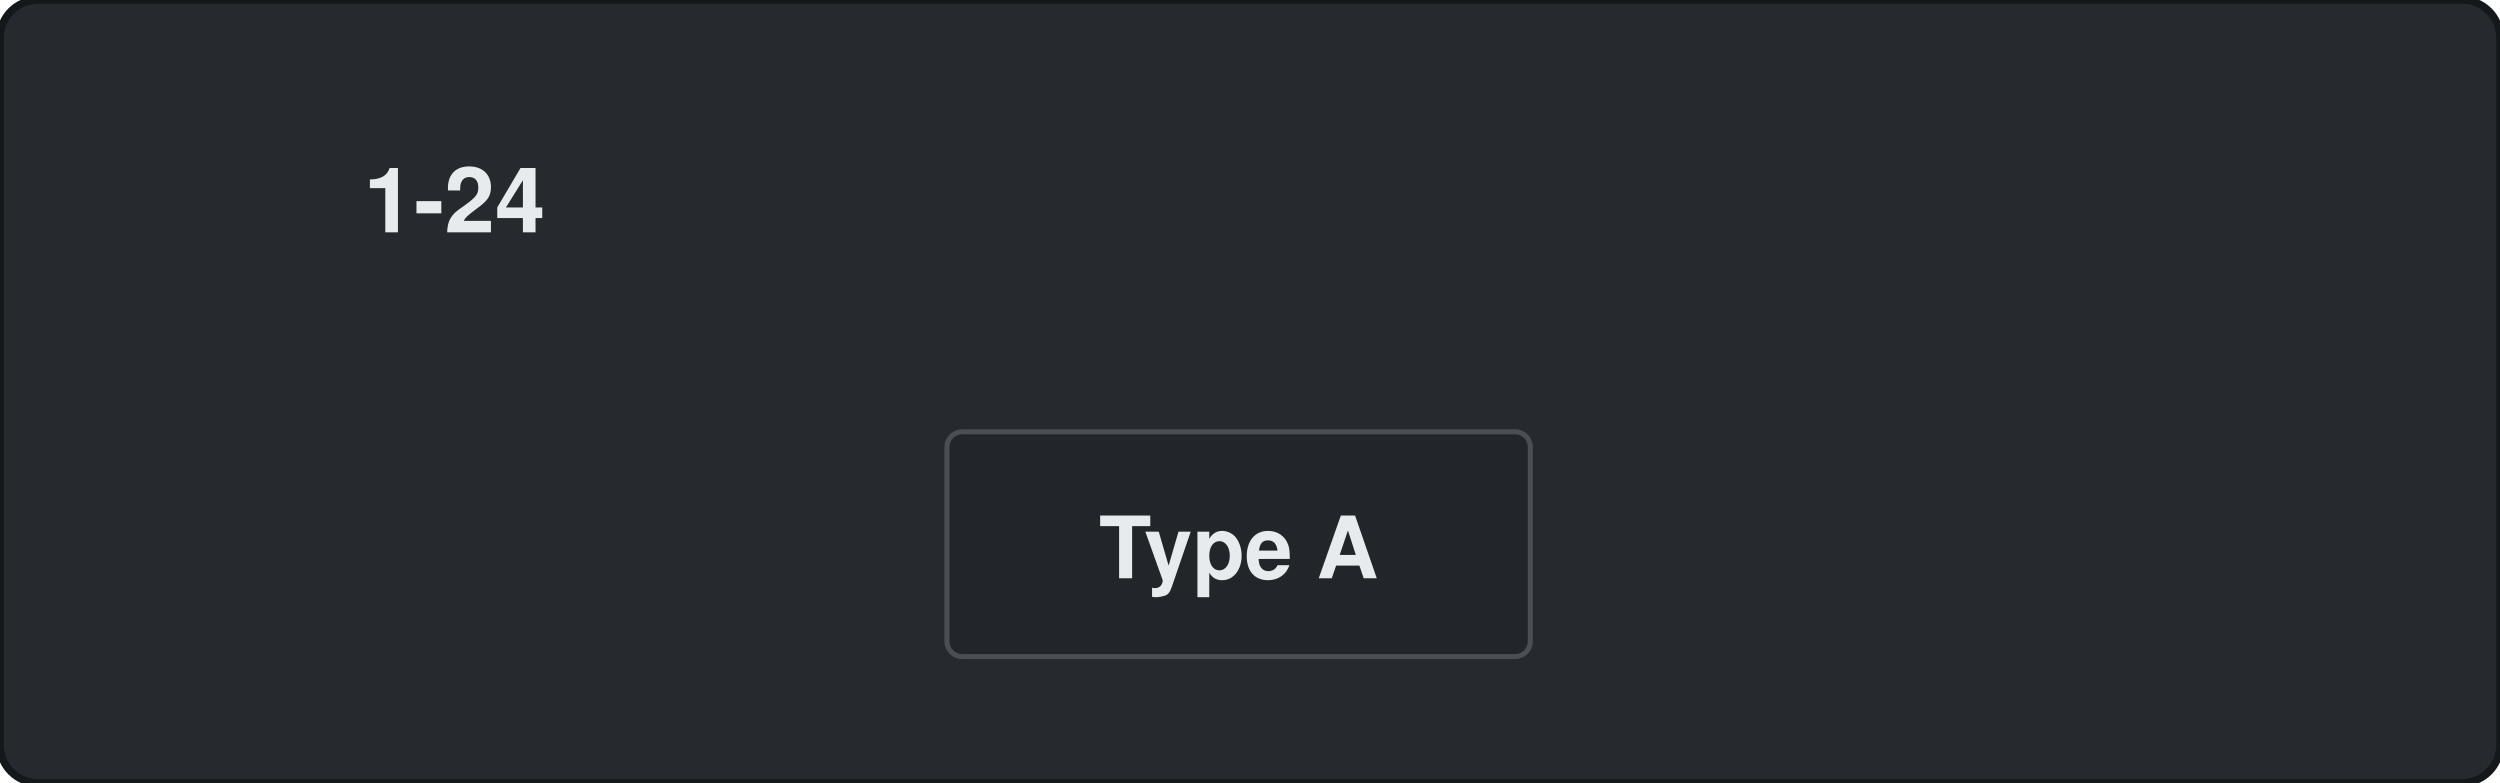
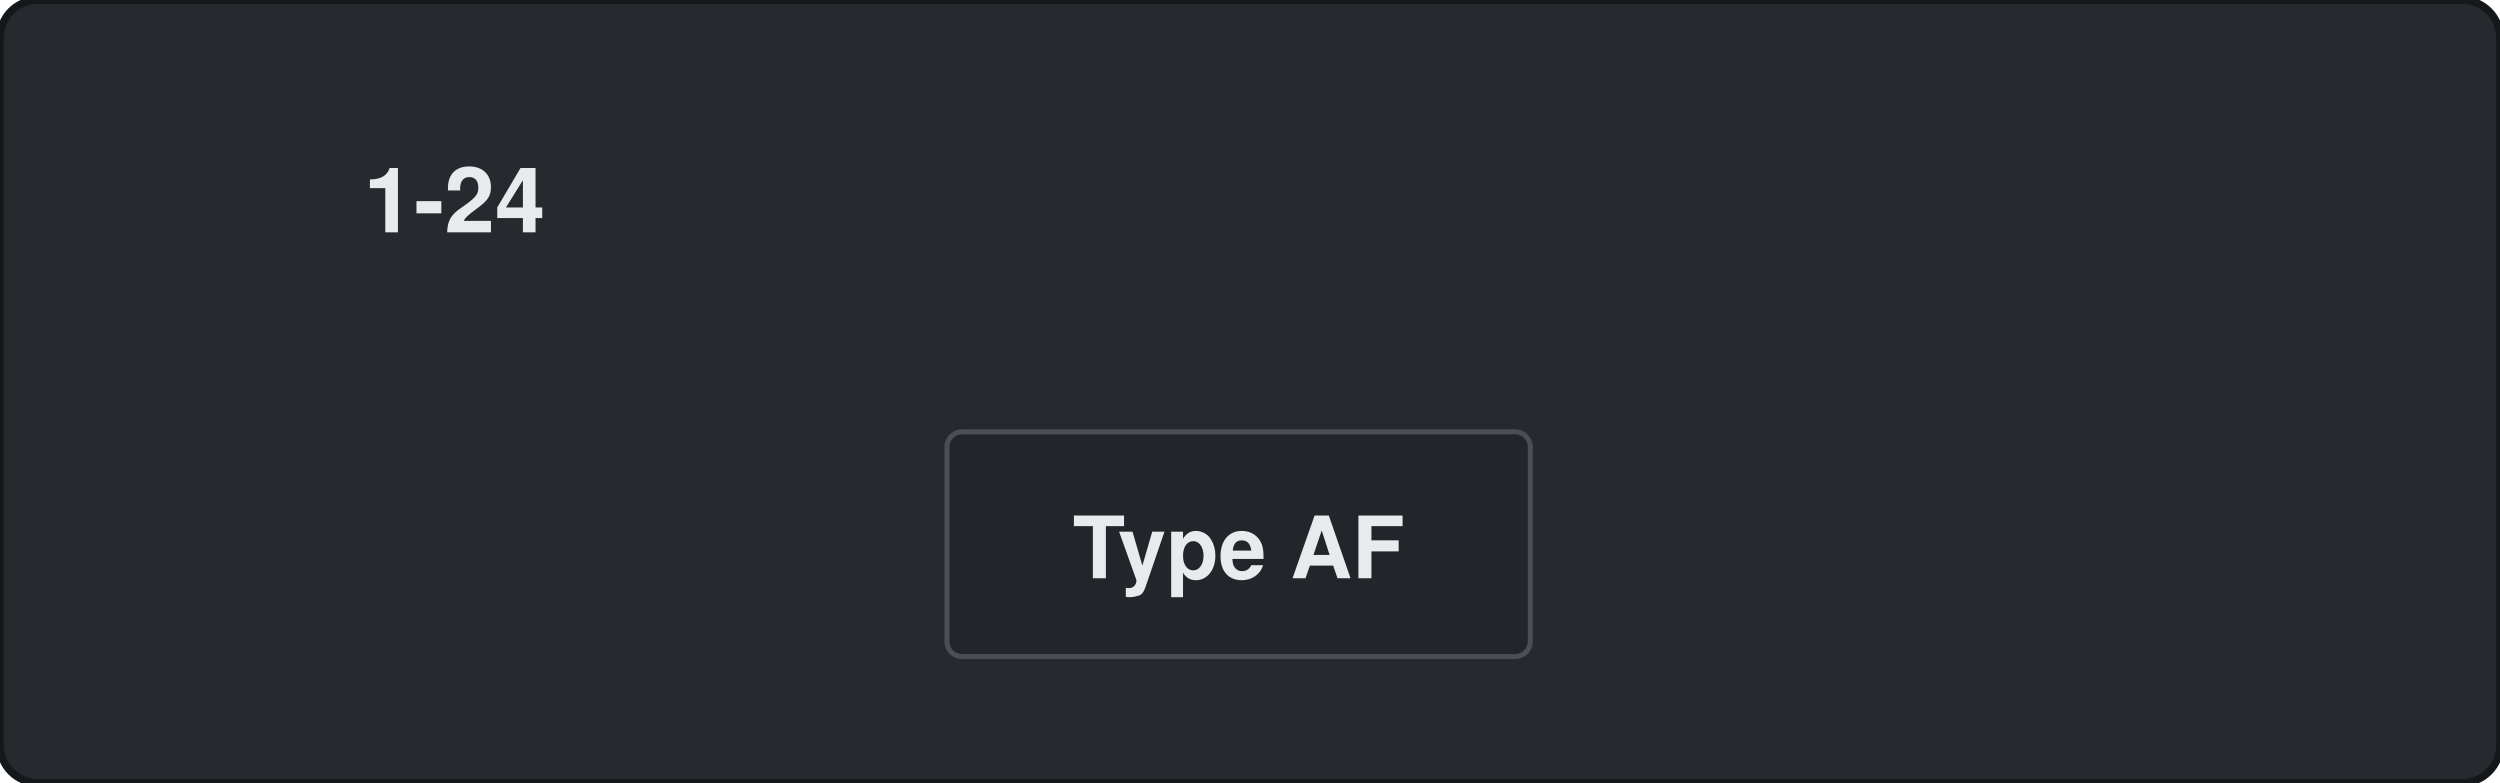
<svg xmlns="http://www.w3.org/2000/svg" width="99.0mm" height="31.0mm" viewBox="0 0 99.0 31.0">
  <rect id="bezel" x="0" y="0" width="99.0" height="31.0" rx="1.5" fill="#26292d" stroke="#15181a" stroke-width="0.3" />
  <rect id="polarity-label" x="37.5" y="17.1" width="23.1" height="8.9" rx="0.6" fill="#222529" stroke="#4a4f55" stroke-width="0.2" />
  <g id="silkscreen">
    <text id="legend" x="18.0" y="9.2" font-size="3.6" font-family="Helvetica, Arial, sans-serif" font-weight="bold" text-anchor="middle" fill="#e8ebee">1-24</text>
-     <text id="polarity-text" x="49.05" y="22.9" font-size="3.4" font-family="Helvetica, Arial, sans-serif" font-weight="bold" text-anchor="middle" fill="#e8ebee">Type A</text>
+     <text id="polarity-text" x="49.05" y="22.9" font-size="3.4" font-family="Helvetica, Arial, sans-serif" font-weight="bold" text-anchor="middle" fill="#e8ebee">Type AF</text>
  </g>
</svg>
